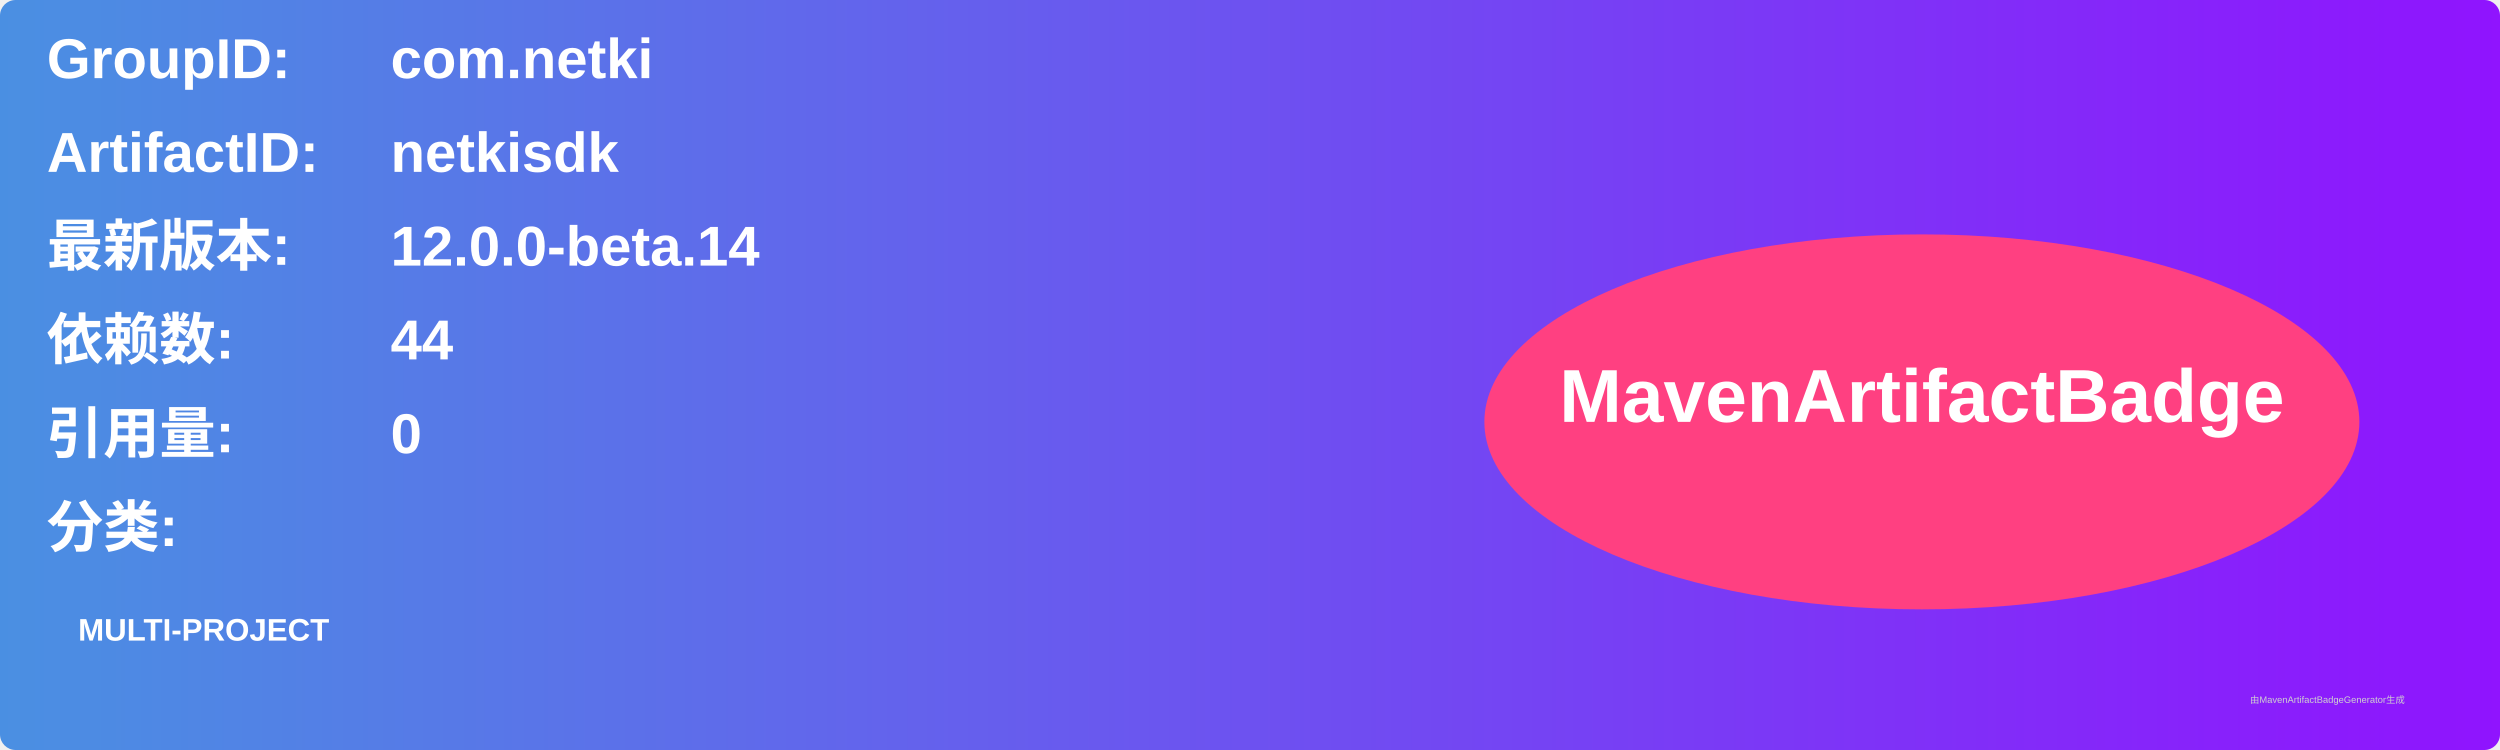
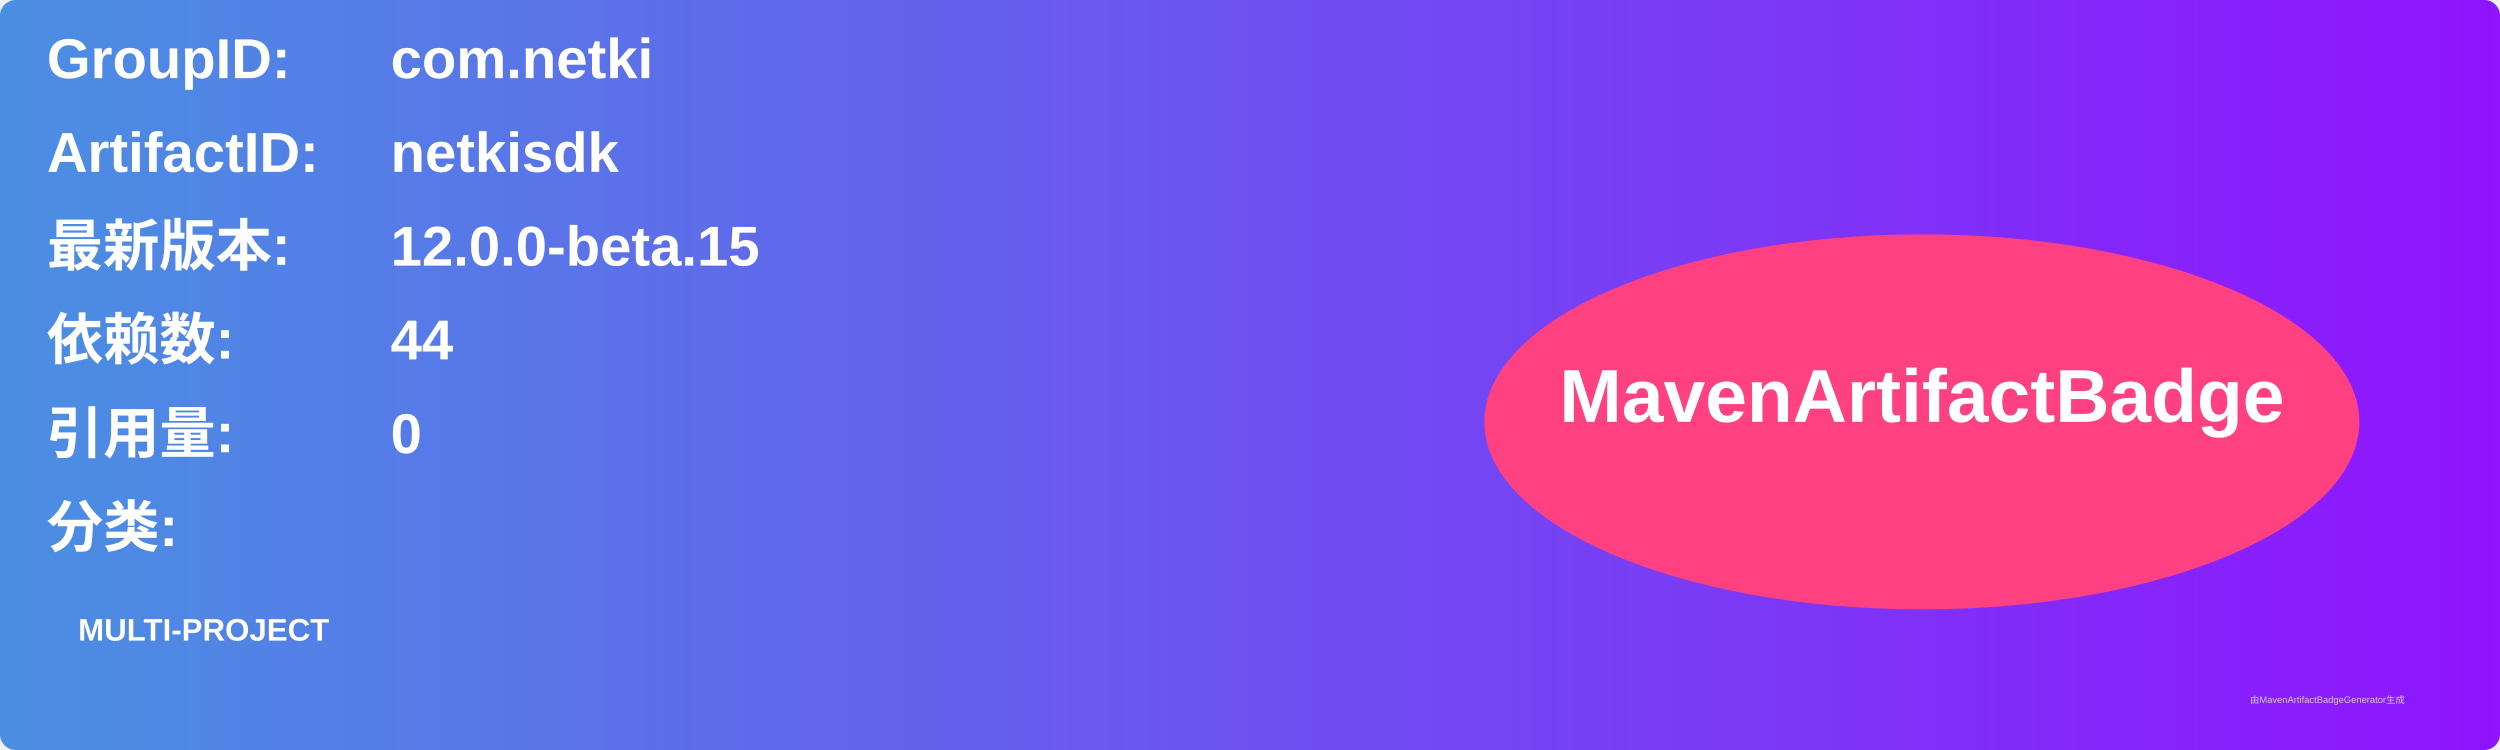
<svg xmlns="http://www.w3.org/2000/svg" width="800" height="240" viewBox="0 0 800 240">
  <linearGradient id="grad" x1="0%" y1="0%" x2="100%" y2="0%">
    <stop offset="0%" stop-color="#4a90e2" />
    <stop offset="100%" stop-color="#9013fe" />
  </linearGradient>
  <rect width="100%" height="100%" rx="5" ry="5" fill="url(#grad)" />
  <g transform="translate(15, 15)">
    <text x="0" y="10" font-family="Arial" font-size="18" fill="white" font-weight="bold" width="260">GroupID:</text>
    <text x="110" y="10" font-family="Arial" font-size="18" fill="white" font-weight="bold" width="460">com.netki</text>
    <text x="0" y="40" font-family="Arial" font-size="18" fill="white" font-weight="bold" width="260">ArtifactID:</text>
    <text x="110" y="40" font-family="Arial" font-size="18" fill="white" font-weight="bold" width="460">netkisdk</text>
    <text x="0" y="70" font-family="Arial" font-size="18" fill="white" font-weight="bold">最新版本:</text>
    <text x="110" y="70" font-family="Arial" font-size="18" fill="white" font-weight="bold">
-       <tspan font-weight="bold">12.0.0-beta.14</tspan>
+       <tspan font-weight="bold">12.0.0-beta.15</tspan>
    </text>
    <text x="0" y="100" font-family="Arial" font-size="18" fill="white" font-weight="bold">依赖数: </text>
    <text x="110" y="100" font-family="Arial" font-size="18" fill="white">
      <tspan font-weight="bold">44</tspan>
    </text>
    <text x="0" y="130" font-family="Arial" font-size="18" fill="white" font-weight="bold">引用量: </text>
    <text x="110" y="130" font-family="Arial" font-size="18" fill="white">
      <tspan font-weight="bold">0</tspan>
    </text>
    <text x="0" y="160" font-family="Arial" font-size="18" fill="white" font-weight="bold">分类:</text>
    <text x="10" y="190" font-family="Arial" font-size="10" fill="white">
      <tspan font-weight="bold">MULTI-PROJECT</tspan>
    </text>
    <ellipse cx="600" cy="120" rx="140" ry="60" fill="#ff4081" />
    <text x="600" y="120" text-anchor="middle" font-family="Arial" font-size="24" fill="white" font-weight="bold">MavenArtifactBadge</text>
  </g>
  <text x="720" y="225" font-family="Arial" font-size="3" fill="#d0d0d0">由MavenArtifactBadgeGenerator生成</text>
</svg>
